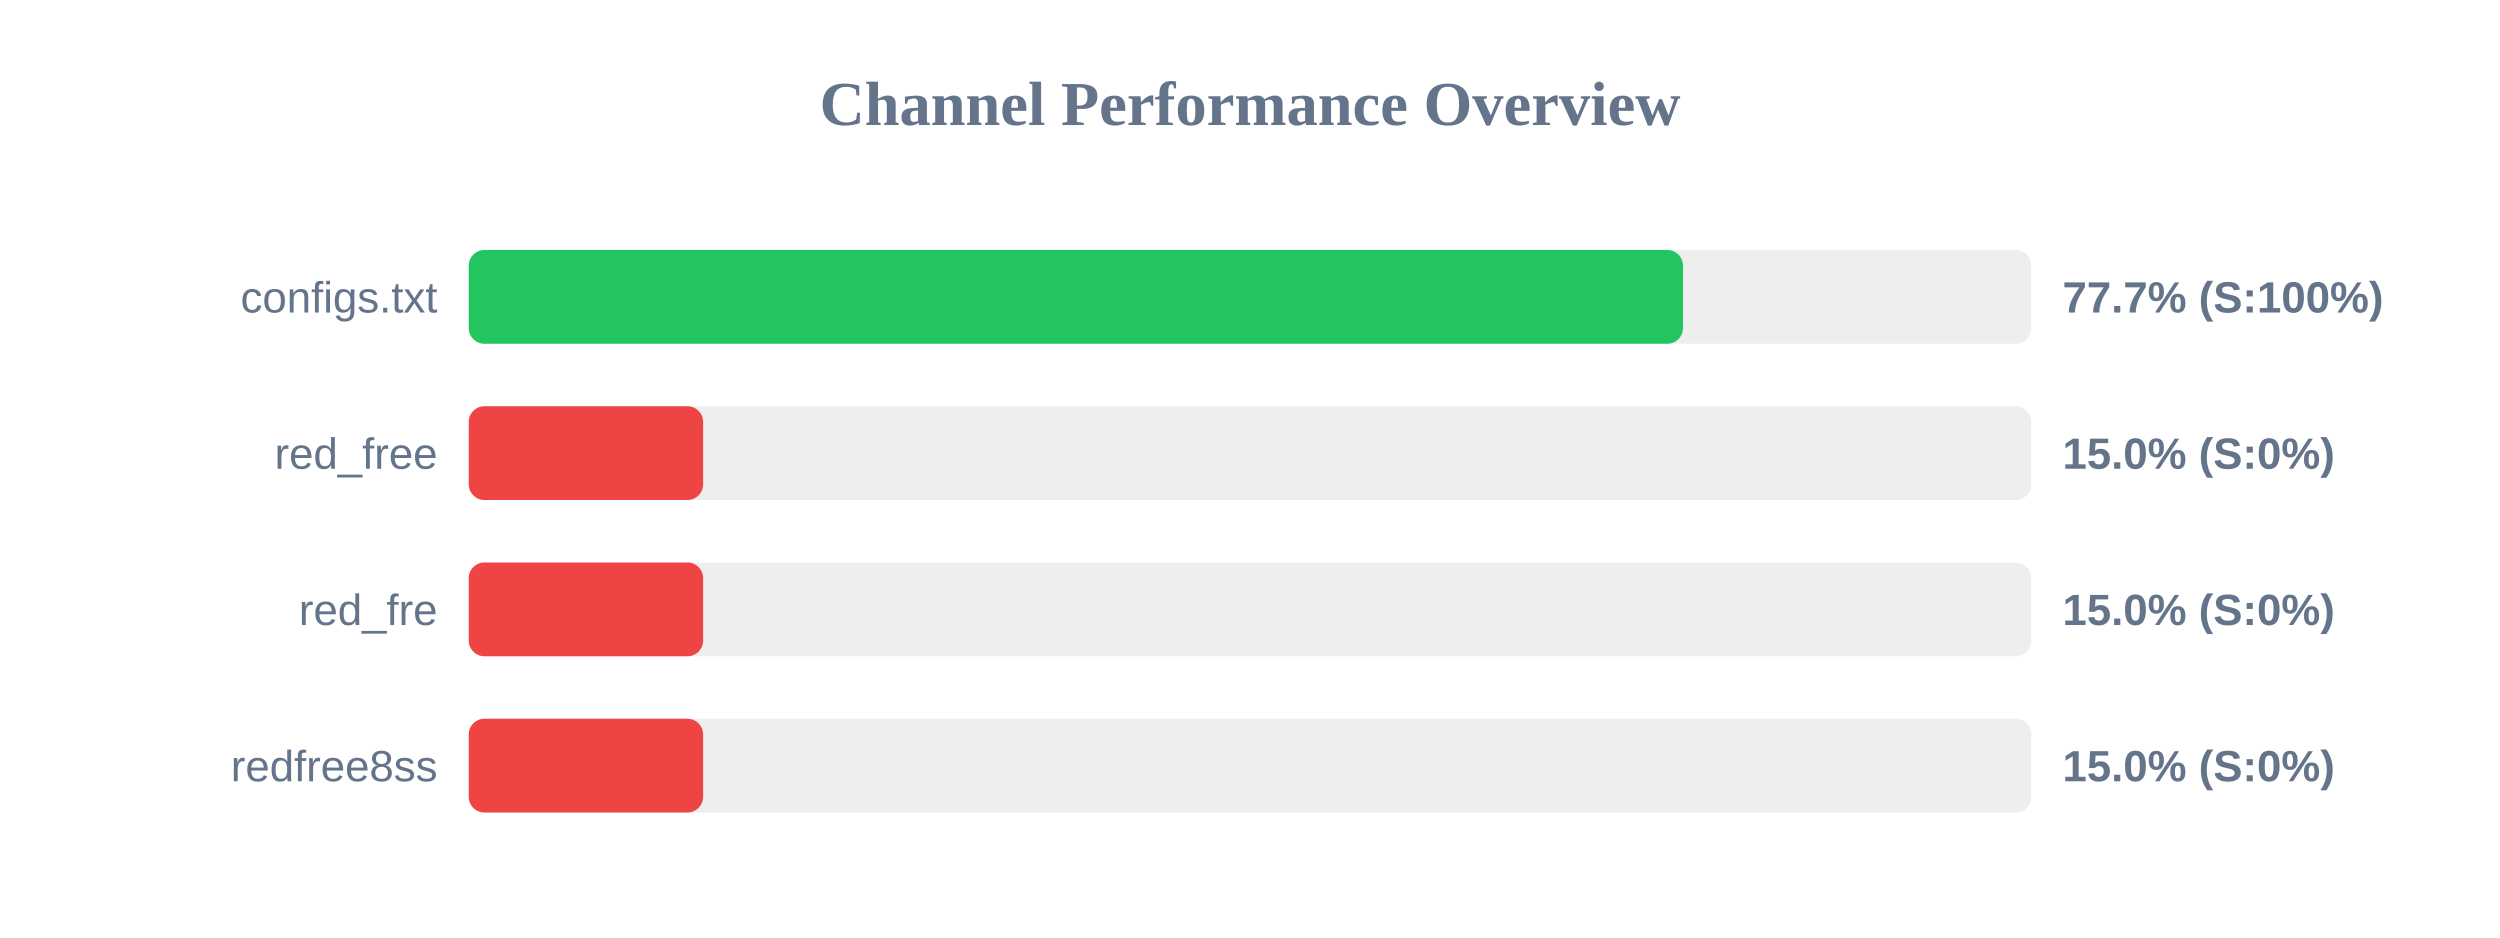
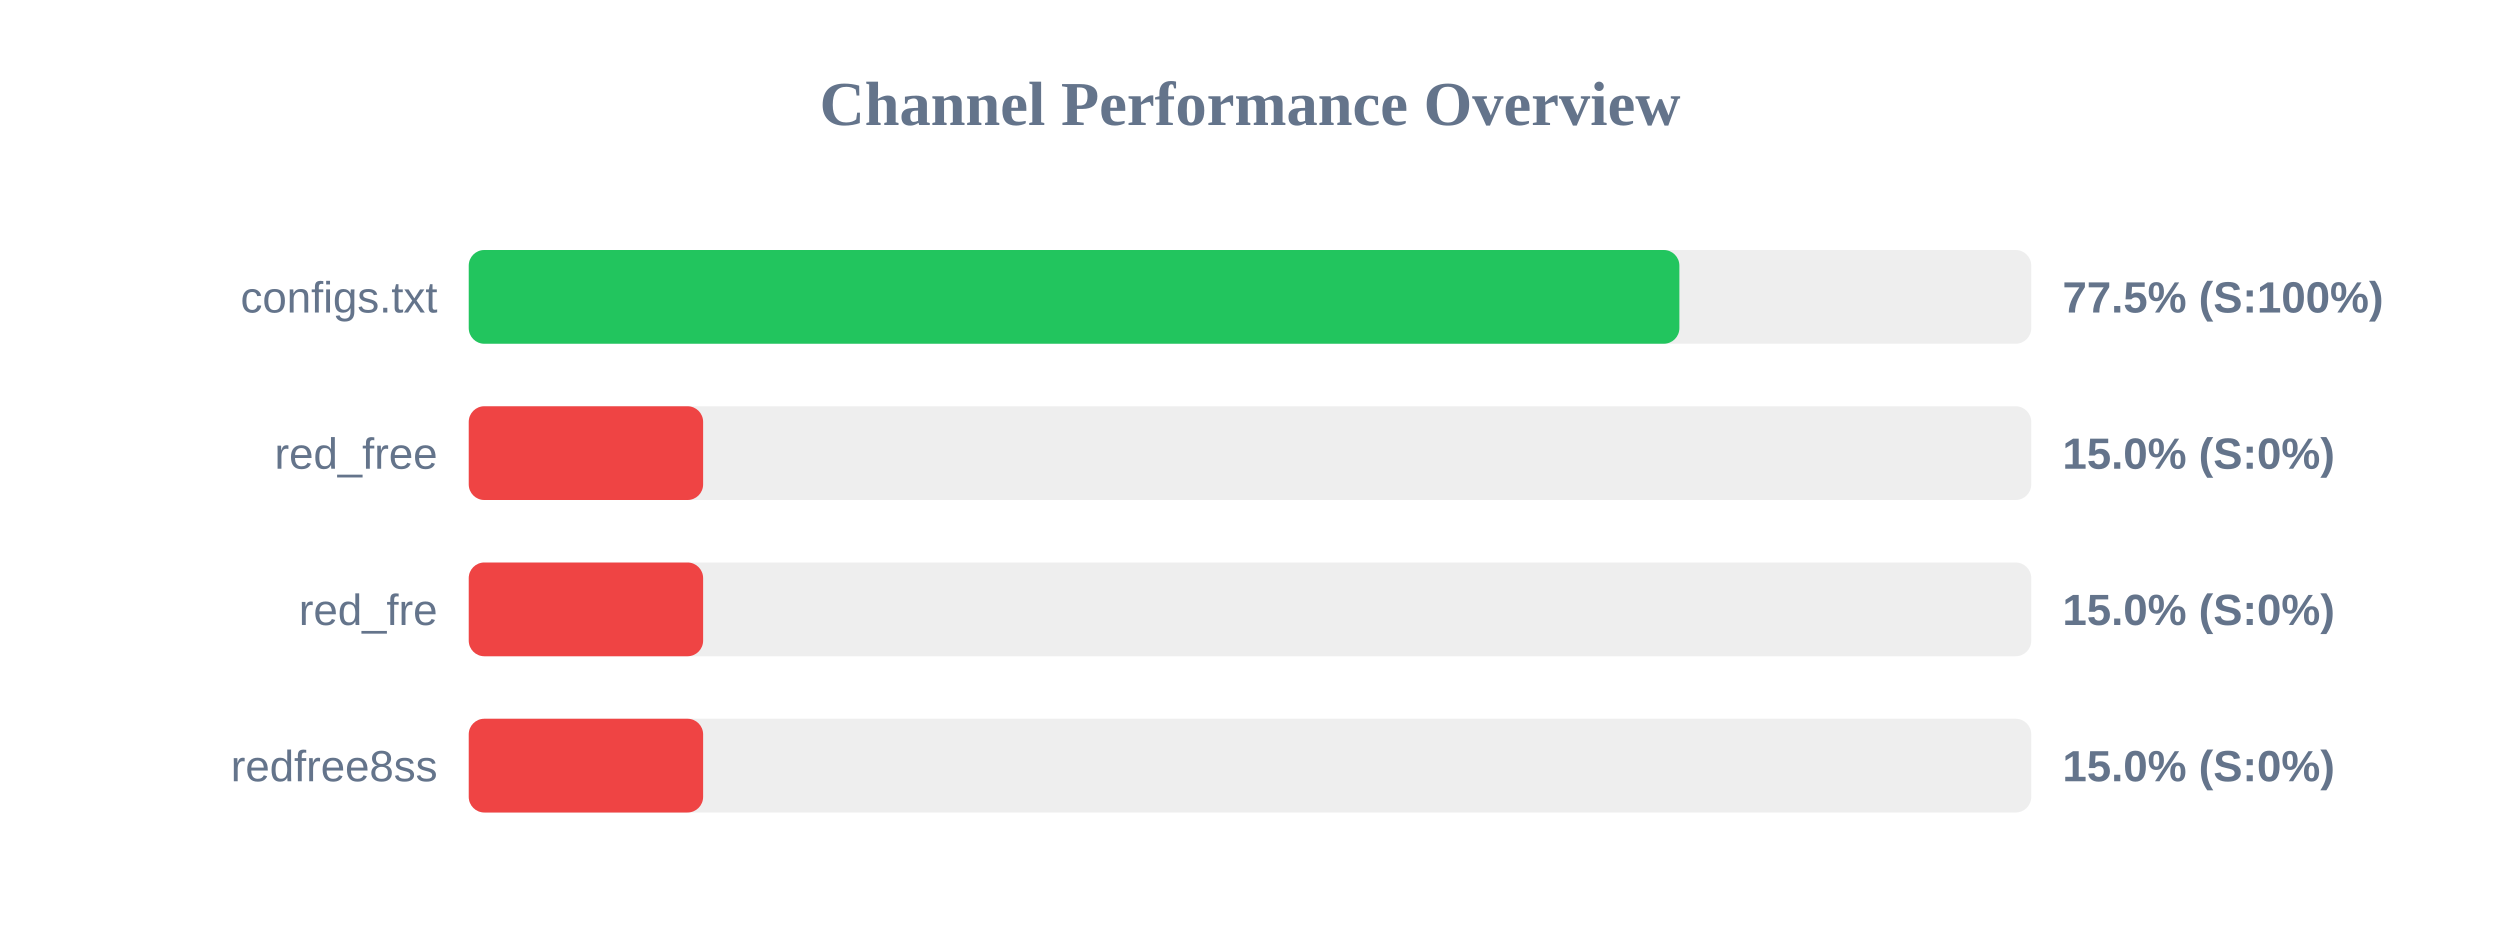
<svg xmlns="http://www.w3.org/2000/svg" width="800" height="300" version="1.1">
  <style>
        .row { font: 14px Arial; fill: #64748b; }
        .score { font: bold 14px Arial; fill: #64748b; }
    </style>
  <text x="400" y="40" text-anchor="middle" font-size="20px" font-weight="bold" fill="#64748b">Channel Performance Overview</text>
  <rect x="150" y="80" width="500" height="30" fill="#eee" rx="5" />
-   <rect x="150" y="80" width="388.55" height="30" fill="#22c55e" rx="5" />
+   <rect x="150" y="80" width="387.4" height="30" fill="#22c55e" rx="5" />
  <text x="140" y="100" text-anchor="end" class="row">configs.txt</text>
-   <text x="660" y="100" text-anchor="start" class="score">77.7% (S:100%)</text>
+   <text x="660" y="100" text-anchor="start" class="score">77.5% (S:100%)</text>
  <rect x="150" y="130" width="500" height="30" fill="#eee" rx="5" />
  <rect x="150" y="130" width="75.0" height="30" fill="#ef4444" rx="5" />
  <text x="140" y="150" text-anchor="end" class="row">red_free</text>
  <text x="660" y="150" text-anchor="start" class="score">15.0% (S:0%)</text>
  <rect x="150" y="180" width="500" height="30" fill="#eee" rx="5" />
  <rect x="150" y="180" width="75.0" height="30" fill="#ef4444" rx="5" />
  <text x="140" y="200" text-anchor="end" class="row">red_fre</text>
  <text x="660" y="200" text-anchor="start" class="score">15.0% (S:0%)</text>
  <rect x="150" y="230" width="500" height="30" fill="#eee" rx="5" />
  <rect x="150" y="230" width="75.0" height="30" fill="#ef4444" rx="5" />
  <text x="140" y="250" text-anchor="end" class="row">redfree8ss</text>
  <text x="660" y="250" text-anchor="start" class="score">15.0% (S:0%)</text>
</svg>
